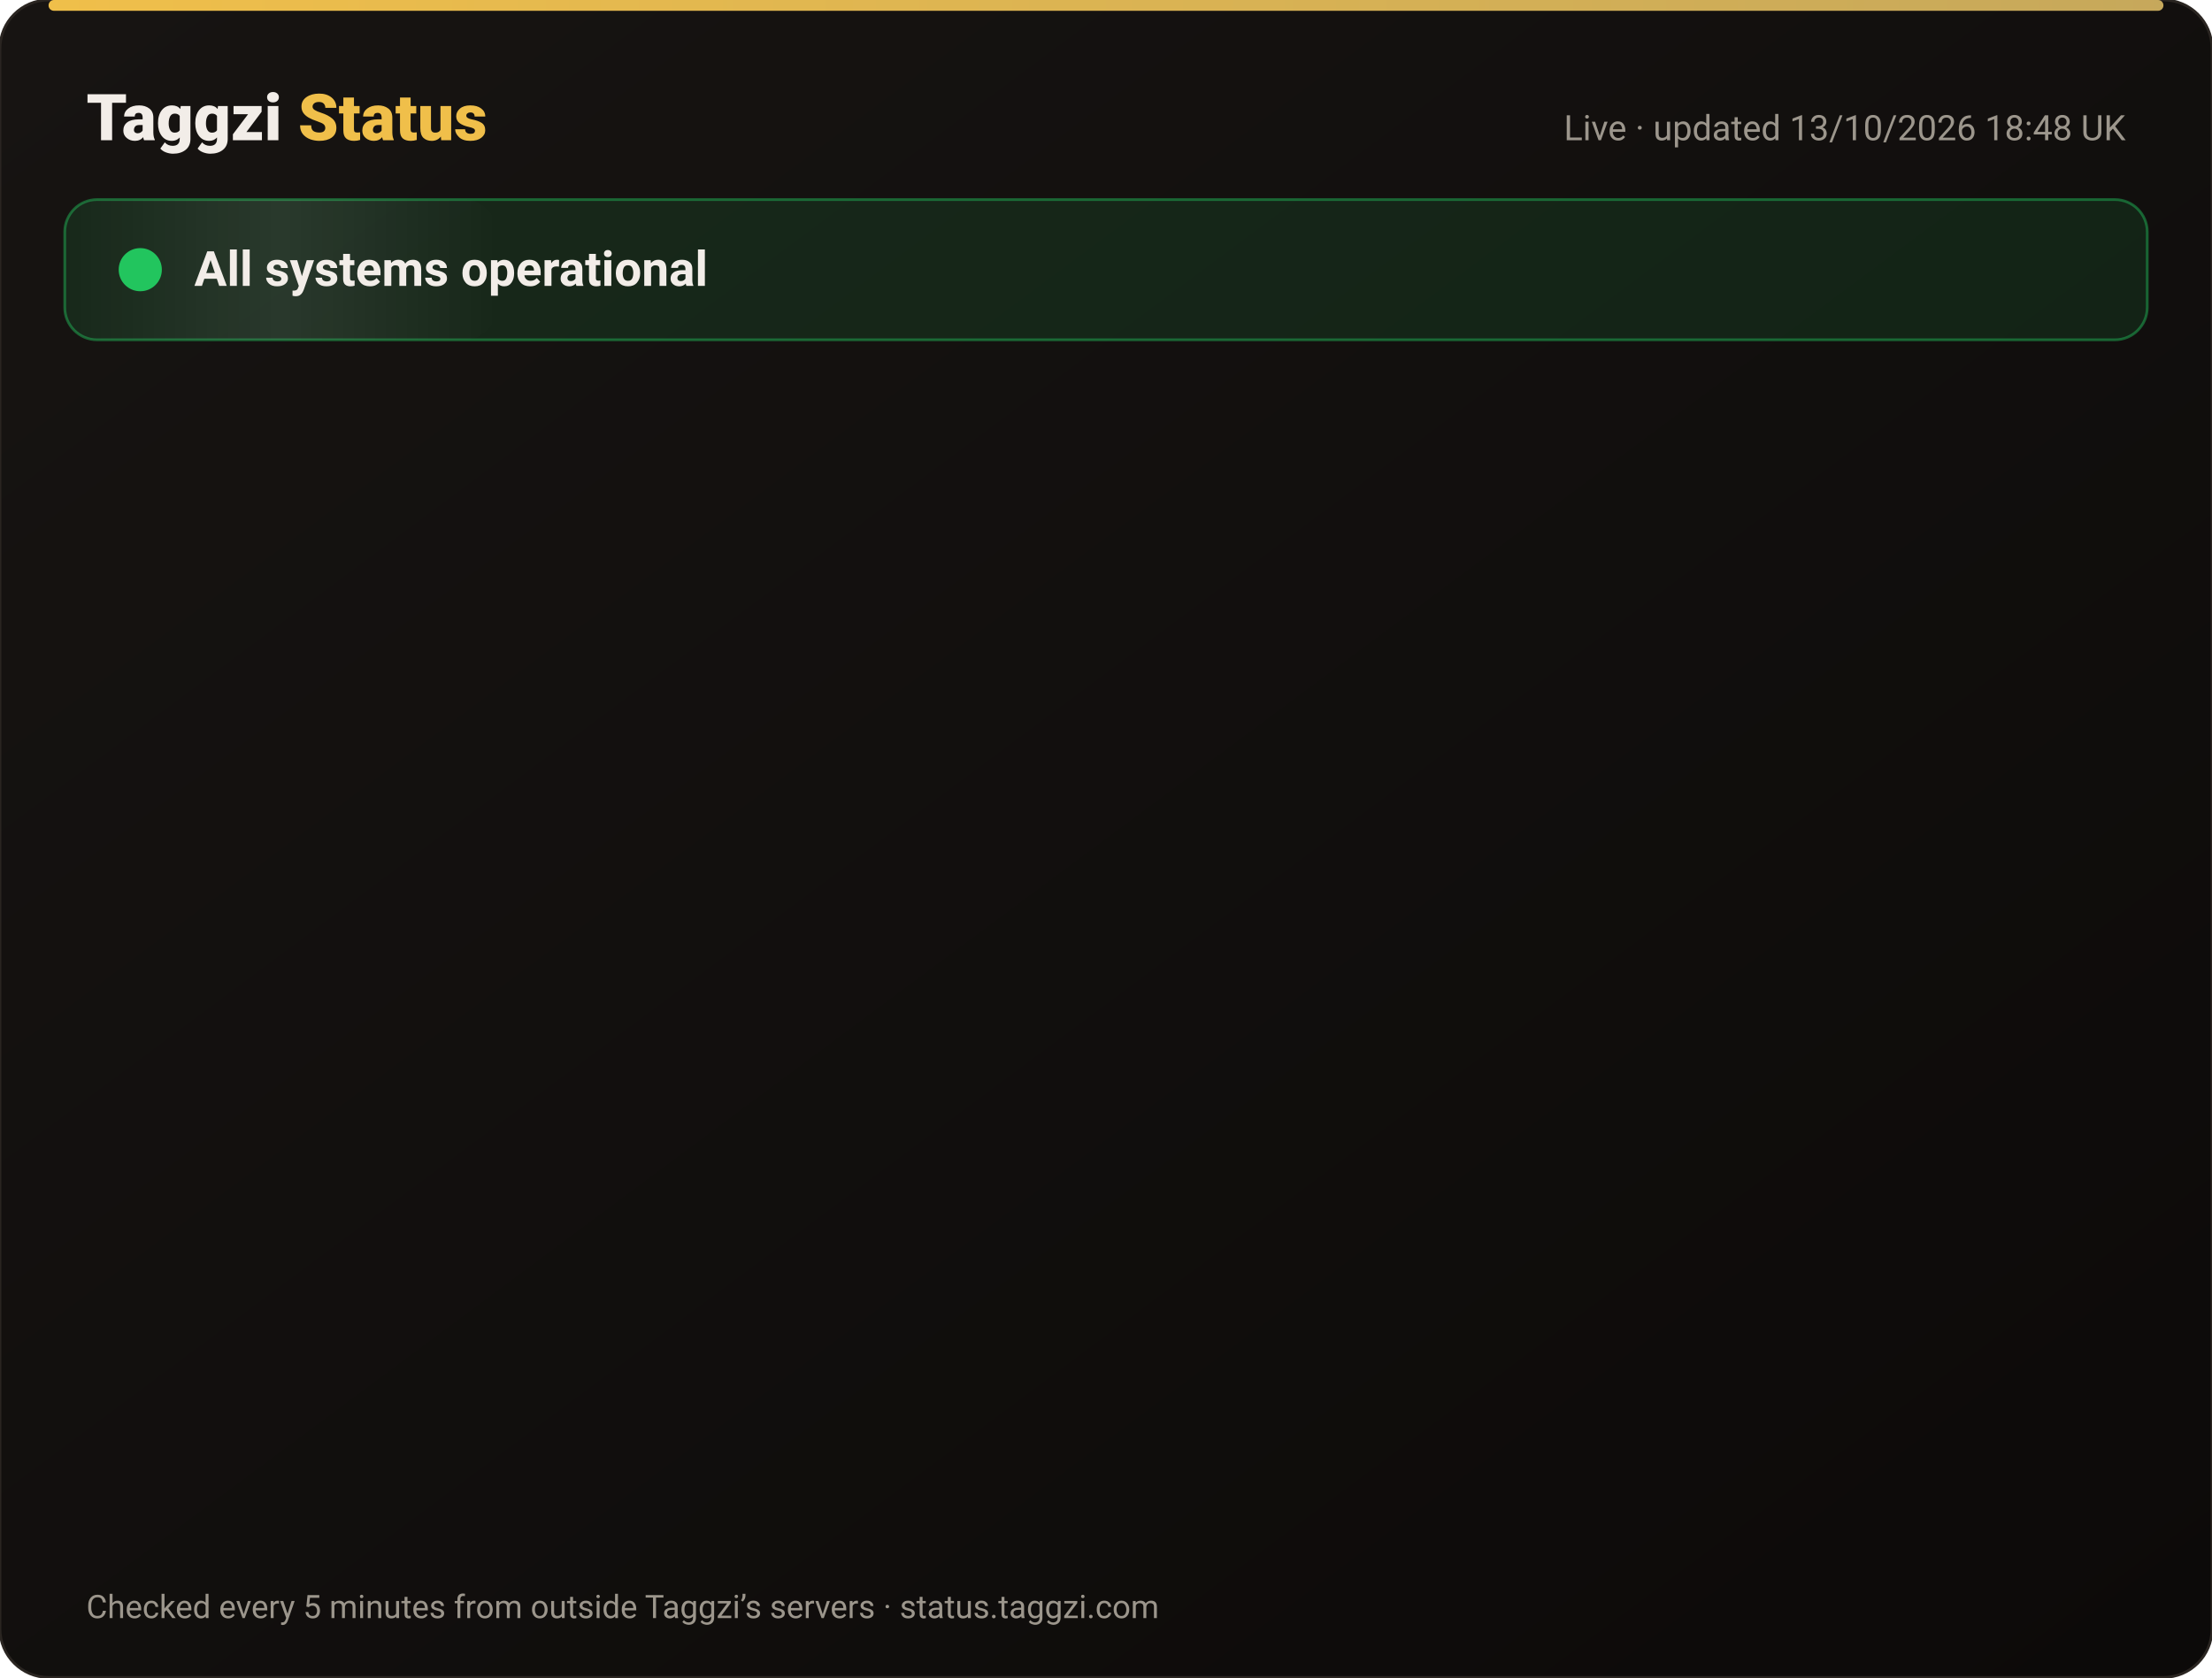
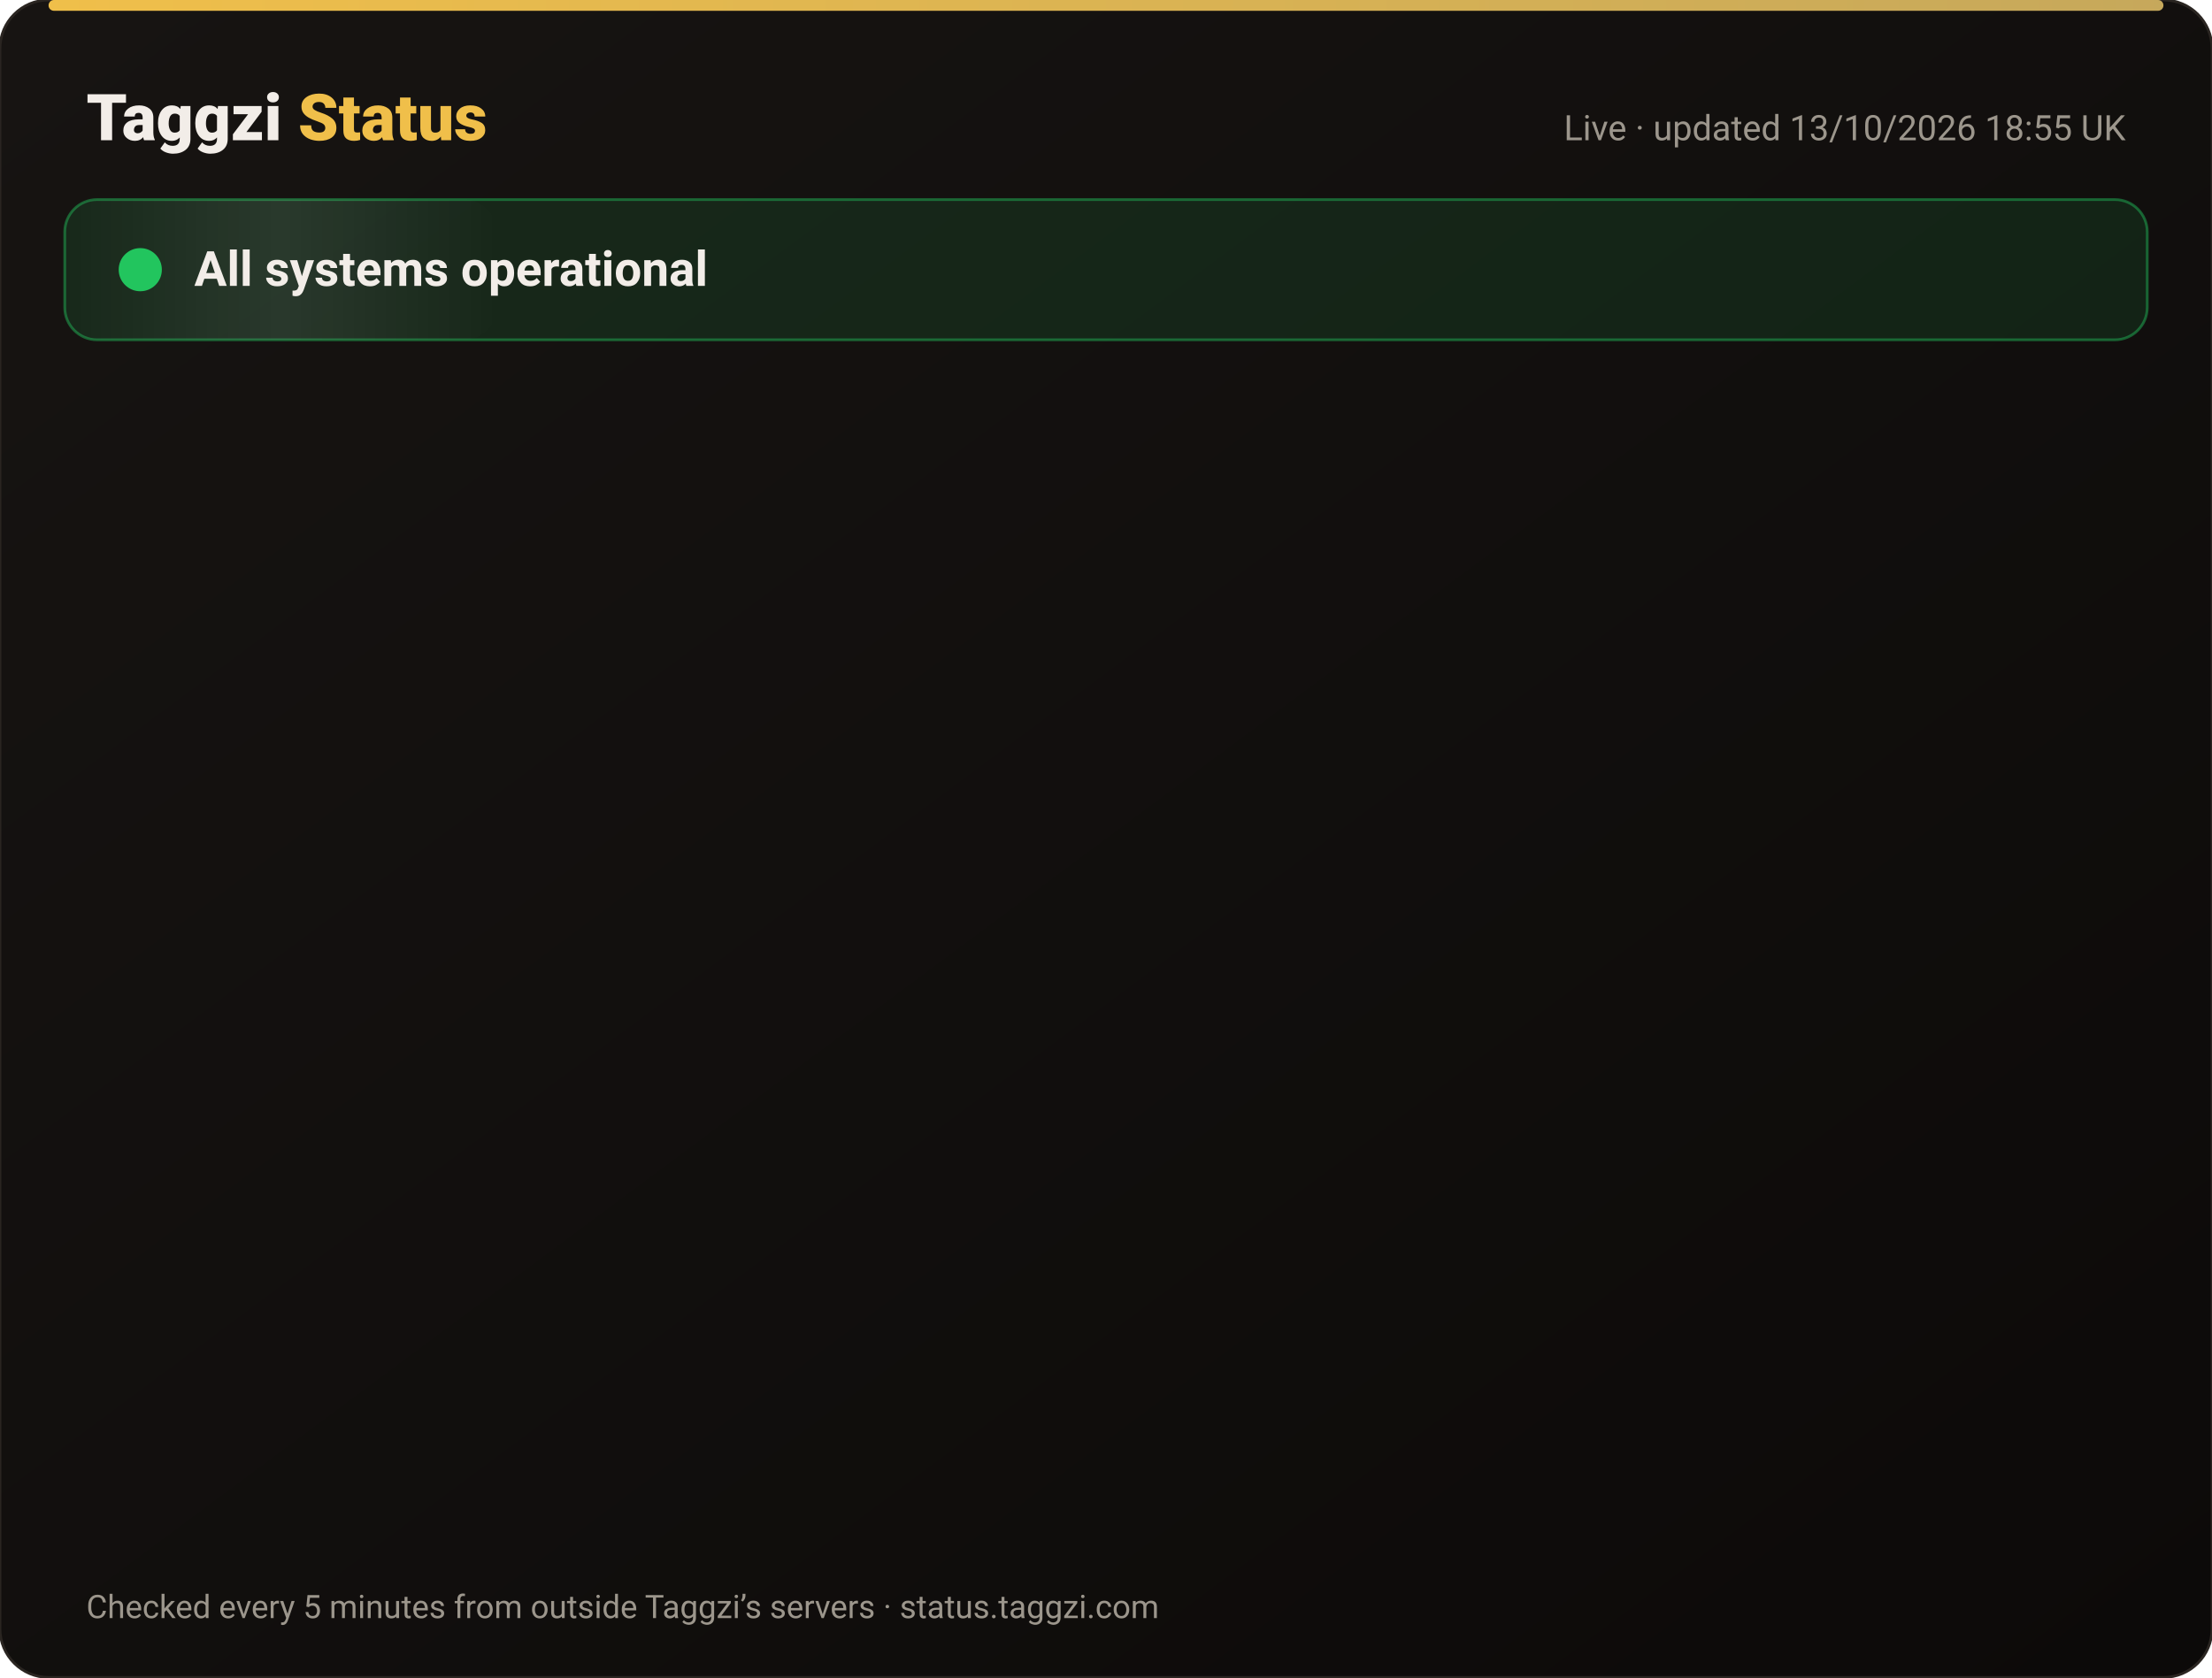
<svg xmlns="http://www.w3.org/2000/svg" width="820" height="622" viewBox="0 0 820 622" font-family="-apple-system,Segoe UI,Roboto,Helvetica,Arial,sans-serif">
  <defs>
    <linearGradient id="bg" x1="0" y1="0" x2="1" y2="1">
      <stop offset="0" stop-color="#171412" />
      <stop offset="1" stop-color="#0C0A09" />
    </linearGradient>
    <linearGradient id="gold" x1="0" x2="1">
      <stop offset="0" stop-color="#F0BF4A" />
      <stop offset="1" stop-color="#c6a85b" />
    </linearGradient>
    <linearGradient id="shine" x1="0" x2="1">
      <stop offset="0" stop-color="#fff" stop-opacity="0" />
      <stop offset=".5" stop-color="#fff" stop-opacity=".08" />
      <stop offset="1" stop-color="#fff" stop-opacity="0" />
    </linearGradient>
  </defs>
  <rect width="820" height="622" rx="18" fill="url(#bg)" stroke="#2a2521" />
  <rect x="18" y="0" width="784" height="4" rx="2" fill="url(#gold)" />
  <text x="32" y="52" font-size="24" font-weight="800" fill="#F2EDE8">Taggzi <tspan fill="#F0BF4A">Status</tspan>
  </text>
-   <text x="788" y="52" font-size="13" fill="#9C968C" text-anchor="end">Live · updated 13/10/2026 18:48 UK</text>
+   <text x="788" y="52" font-size="13" fill="#9C968C" text-anchor="end">Live · updated 13/10/2026 18:55 UK</text>
  <rect x="24" y="74" width="772" height="52" rx="12" fill="#22c55e" fill-opacity=".12" stroke="#22c55e" stroke-opacity=".45" />
  <rect x="24" y="74" width="160" height="52" rx="12" fill="url(#shine)">
    <animate attributeName="x" from="-160" to="820" dur="4s" repeatCount="indefinite" />
  </rect>
  <circle cx="52" cy="100" r="7" fill="#22c55e" />
  <circle cx="52" cy="100" r="7" fill="none" stroke="#22c55e" stroke-width="2">
    <animate attributeName="r" values="7;15;7" dur="2s" repeatCount="indefinite" />
    <animate attributeName="opacity" values=".9;0;.9" dur="2s" repeatCount="indefinite" />
  </circle>
  <text x="72" y="106" font-size="18" font-weight="700" fill="#F2EDE8">All systems operational</text>
  <g opacity="0">
    <animate attributeName="opacity" from="0" to="1" begin="0.00s" dur=".6s" fill="freeze" />
    <line x1="32" y1="188" x2="788" y2="188" stroke="#2a2521" />
    <circle cx="44" cy="166" r="6" fill="#22c55e">
      <animate attributeName="opacity" values="1;.45;1" dur="2.4s" begin="0.00s" repeatCount="indefinite" />
    </circle>
    <text x="62" y="171" font-size="15" font-weight="650" fill="#F2EDE8">Website</text>
    <text x="630" y="171" font-size="13" fill="#9C968C" text-anchor="end">100.00% uptime</text>
    <rect x="648" y="154" width="140" height="24" rx="12" fill="#22c55e" fill-opacity=".14" stroke="#22c55e" stroke-opacity=".5" />
    <text x="718" y="171" font-size="12" font-weight="700" fill="#22c55e" text-anchor="middle">Operational</text>
  </g>
  <g opacity="0">
    <animate attributeName="opacity" from="0" to="1" begin="0.15s" dur=".6s" fill="freeze" />
    <line x1="32" y1="234" x2="788" y2="234" stroke="#2a2521" />
    <circle cx="44" cy="212" r="6" fill="#22c55e">
      <animate attributeName="opacity" values="1;.45;1" dur="2.4s" begin="0.15s" repeatCount="indefinite" />
    </circle>
    <text x="62" y="217" font-size="15" font-weight="650" fill="#F2EDE8">Tag scans</text>
    <text x="630" y="217" font-size="13" fill="#9C968C" text-anchor="end">100.00% uptime</text>
    <rect x="648" y="200" width="140" height="24" rx="12" fill="#22c55e" fill-opacity=".14" stroke="#22c55e" stroke-opacity=".5" />
    <text x="718" y="217" font-size="12" font-weight="700" fill="#22c55e" text-anchor="middle">Operational</text>
  </g>
  <g opacity="0">
    <animate attributeName="opacity" from="0" to="1" begin="0.30s" dur=".6s" fill="freeze" />
    <line x1="32" y1="280" x2="788" y2="280" stroke="#2a2521" />
    <circle cx="44" cy="258" r="6" fill="#22c55e">
      <animate attributeName="opacity" values="1;.45;1" dur="2.4s" begin="0.30s" repeatCount="indefinite" />
    </circle>
    <text x="62" y="263" font-size="15" font-weight="650" fill="#F2EDE8">Manual tag lookup</text>
    <text x="630" y="263" font-size="13" fill="#9C968C" text-anchor="end">100.00% uptime</text>
    <rect x="648" y="246" width="140" height="24" rx="12" fill="#22c55e" fill-opacity=".14" stroke="#22c55e" stroke-opacity=".5" />
    <text x="718" y="263" font-size="12" font-weight="700" fill="#22c55e" text-anchor="middle">Operational</text>
  </g>
  <g opacity="0">
    <animate attributeName="opacity" from="0" to="1" begin="0.45s" dur=".6s" fill="freeze" />
    <line x1="32" y1="326" x2="788" y2="326" stroke="#2a2521" />
    <circle cx="44" cy="304" r="6" fill="#22c55e">
      <animate attributeName="opacity" values="1;.45;1" dur="2.4s" begin="0.45s" repeatCount="indefinite" />
    </circle>
    <text x="62" y="309" font-size="15" font-weight="650" fill="#F2EDE8">App &amp; login</text>
    <text x="630" y="309" font-size="13" fill="#9C968C" text-anchor="end">100.00% uptime</text>
    <rect x="648" y="292" width="140" height="24" rx="12" fill="#22c55e" fill-opacity=".14" stroke="#22c55e" stroke-opacity=".5" />
    <text x="718" y="309" font-size="12" font-weight="700" fill="#22c55e" text-anchor="middle">Operational</text>
  </g>
  <g opacity="0">
    <animate attributeName="opacity" from="0" to="1" begin="0.60s" dur=".6s" fill="freeze" />
    <line x1="32" y1="372" x2="788" y2="372" stroke="#2a2521" />
    <circle cx="44" cy="350" r="6" fill="#22c55e">
      <animate attributeName="opacity" values="1;.45;1" dur="2.4s" begin="0.60s" repeatCount="indefinite" />
    </circle>
    <text x="62" y="355" font-size="15" font-weight="650" fill="#F2EDE8">Community alerts</text>
    <text x="630" y="355" font-size="13" fill="#9C968C" text-anchor="end">100.00% uptime</text>
    <rect x="648" y="338" width="140" height="24" rx="12" fill="#22c55e" fill-opacity=".14" stroke="#22c55e" stroke-opacity=".5" />
    <text x="718" y="355" font-size="12" font-weight="700" fill="#22c55e" text-anchor="middle">Operational</text>
  </g>
  <g opacity="0">
    <animate attributeName="opacity" from="0" to="1" begin="0.75s" dur=".6s" fill="freeze" />
    <line x1="32" y1="418" x2="788" y2="418" stroke="#2a2521" />
    <circle cx="44" cy="396" r="6" fill="#22c55e">
      <animate attributeName="opacity" values="1;.45;1" dur="2.4s" begin="0.75s" repeatCount="indefinite" />
    </circle>
    <text x="62" y="401" font-size="15" font-weight="650" fill="#F2EDE8">Private calling</text>
    <text x="630" y="401" font-size="13" fill="#9C968C" text-anchor="end">100.00% uptime</text>
    <rect x="648" y="384" width="140" height="24" rx="12" fill="#22c55e" fill-opacity=".14" stroke="#22c55e" stroke-opacity=".5" />
    <text x="718" y="401" font-size="12" font-weight="700" fill="#22c55e" text-anchor="middle">Operational</text>
  </g>
  <g opacity="0">
    <animate attributeName="opacity" from="0" to="1" begin="0.90s" dur=".6s" fill="freeze" />
    <line x1="32" y1="464" x2="788" y2="464" stroke="#2a2521" />
    <circle cx="44" cy="442" r="6" fill="#22c55e">
      <animate attributeName="opacity" values="1;.45;1" dur="2.4s" begin="0.90s" repeatCount="indefinite" />
    </circle>
    <text x="62" y="447" font-size="15" font-weight="650" fill="#F2EDE8">Payments</text>
    <text x="630" y="447" font-size="13" fill="#9C968C" text-anchor="end">99.97% uptime</text>
    <rect x="648" y="430" width="140" height="24" rx="12" fill="#22c55e" fill-opacity=".14" stroke="#22c55e" stroke-opacity=".5" />
    <text x="718" y="447" font-size="12" font-weight="700" fill="#22c55e" text-anchor="middle">Operational</text>
  </g>
  <g opacity="0">
    <animate attributeName="opacity" from="0" to="1" begin="1.05s" dur=".6s" fill="freeze" />
    <line x1="32" y1="510" x2="788" y2="510" stroke="#2a2521" />
    <circle cx="44" cy="488" r="6" fill="#22c55e">
      <animate attributeName="opacity" values="1;.45;1" dur="2.4s" begin="1.05s" repeatCount="indefinite" />
    </circle>
    <text x="62" y="493" font-size="15" font-weight="650" fill="#F2EDE8">Email &amp; support</text>
    <text x="630" y="493" font-size="13" fill="#9C968C" text-anchor="end">100.00% uptime</text>
    <rect x="648" y="476" width="140" height="24" rx="12" fill="#22c55e" fill-opacity=".14" stroke="#22c55e" stroke-opacity=".5" />
    <text x="718" y="493" font-size="12" font-weight="700" fill="#22c55e" text-anchor="middle">Operational</text>
  </g>
  <g opacity="0">
    <animate attributeName="opacity" from="0" to="1" begin="1.20s" dur=".6s" fill="freeze" />
    <line x1="32" y1="556" x2="788" y2="556" stroke="#2a2521" />
    <circle cx="44" cy="534" r="6" fill="#22c55e">
      <animate attributeName="opacity" values="1;.45;1" dur="2.4s" begin="1.20s" repeatCount="indefinite" />
    </circle>
    <text x="62" y="539" font-size="15" font-weight="650" fill="#F2EDE8">Secure connection (SSL)</text>
    <text x="630" y="539" font-size="13" fill="#9C968C" text-anchor="end">100.00% uptime</text>
    <rect x="648" y="522" width="140" height="24" rx="12" fill="#22c55e" fill-opacity=".14" stroke="#22c55e" stroke-opacity=".5" />
    <text x="718" y="539" font-size="12" font-weight="700" fill="#22c55e" text-anchor="middle">Operational</text>
  </g>
  <text x="32" y="600" font-size="12" fill="#9C968C">Checked every 5 minutes from outside Taggzi’s servers · status.taggzi.com</text>
</svg>
